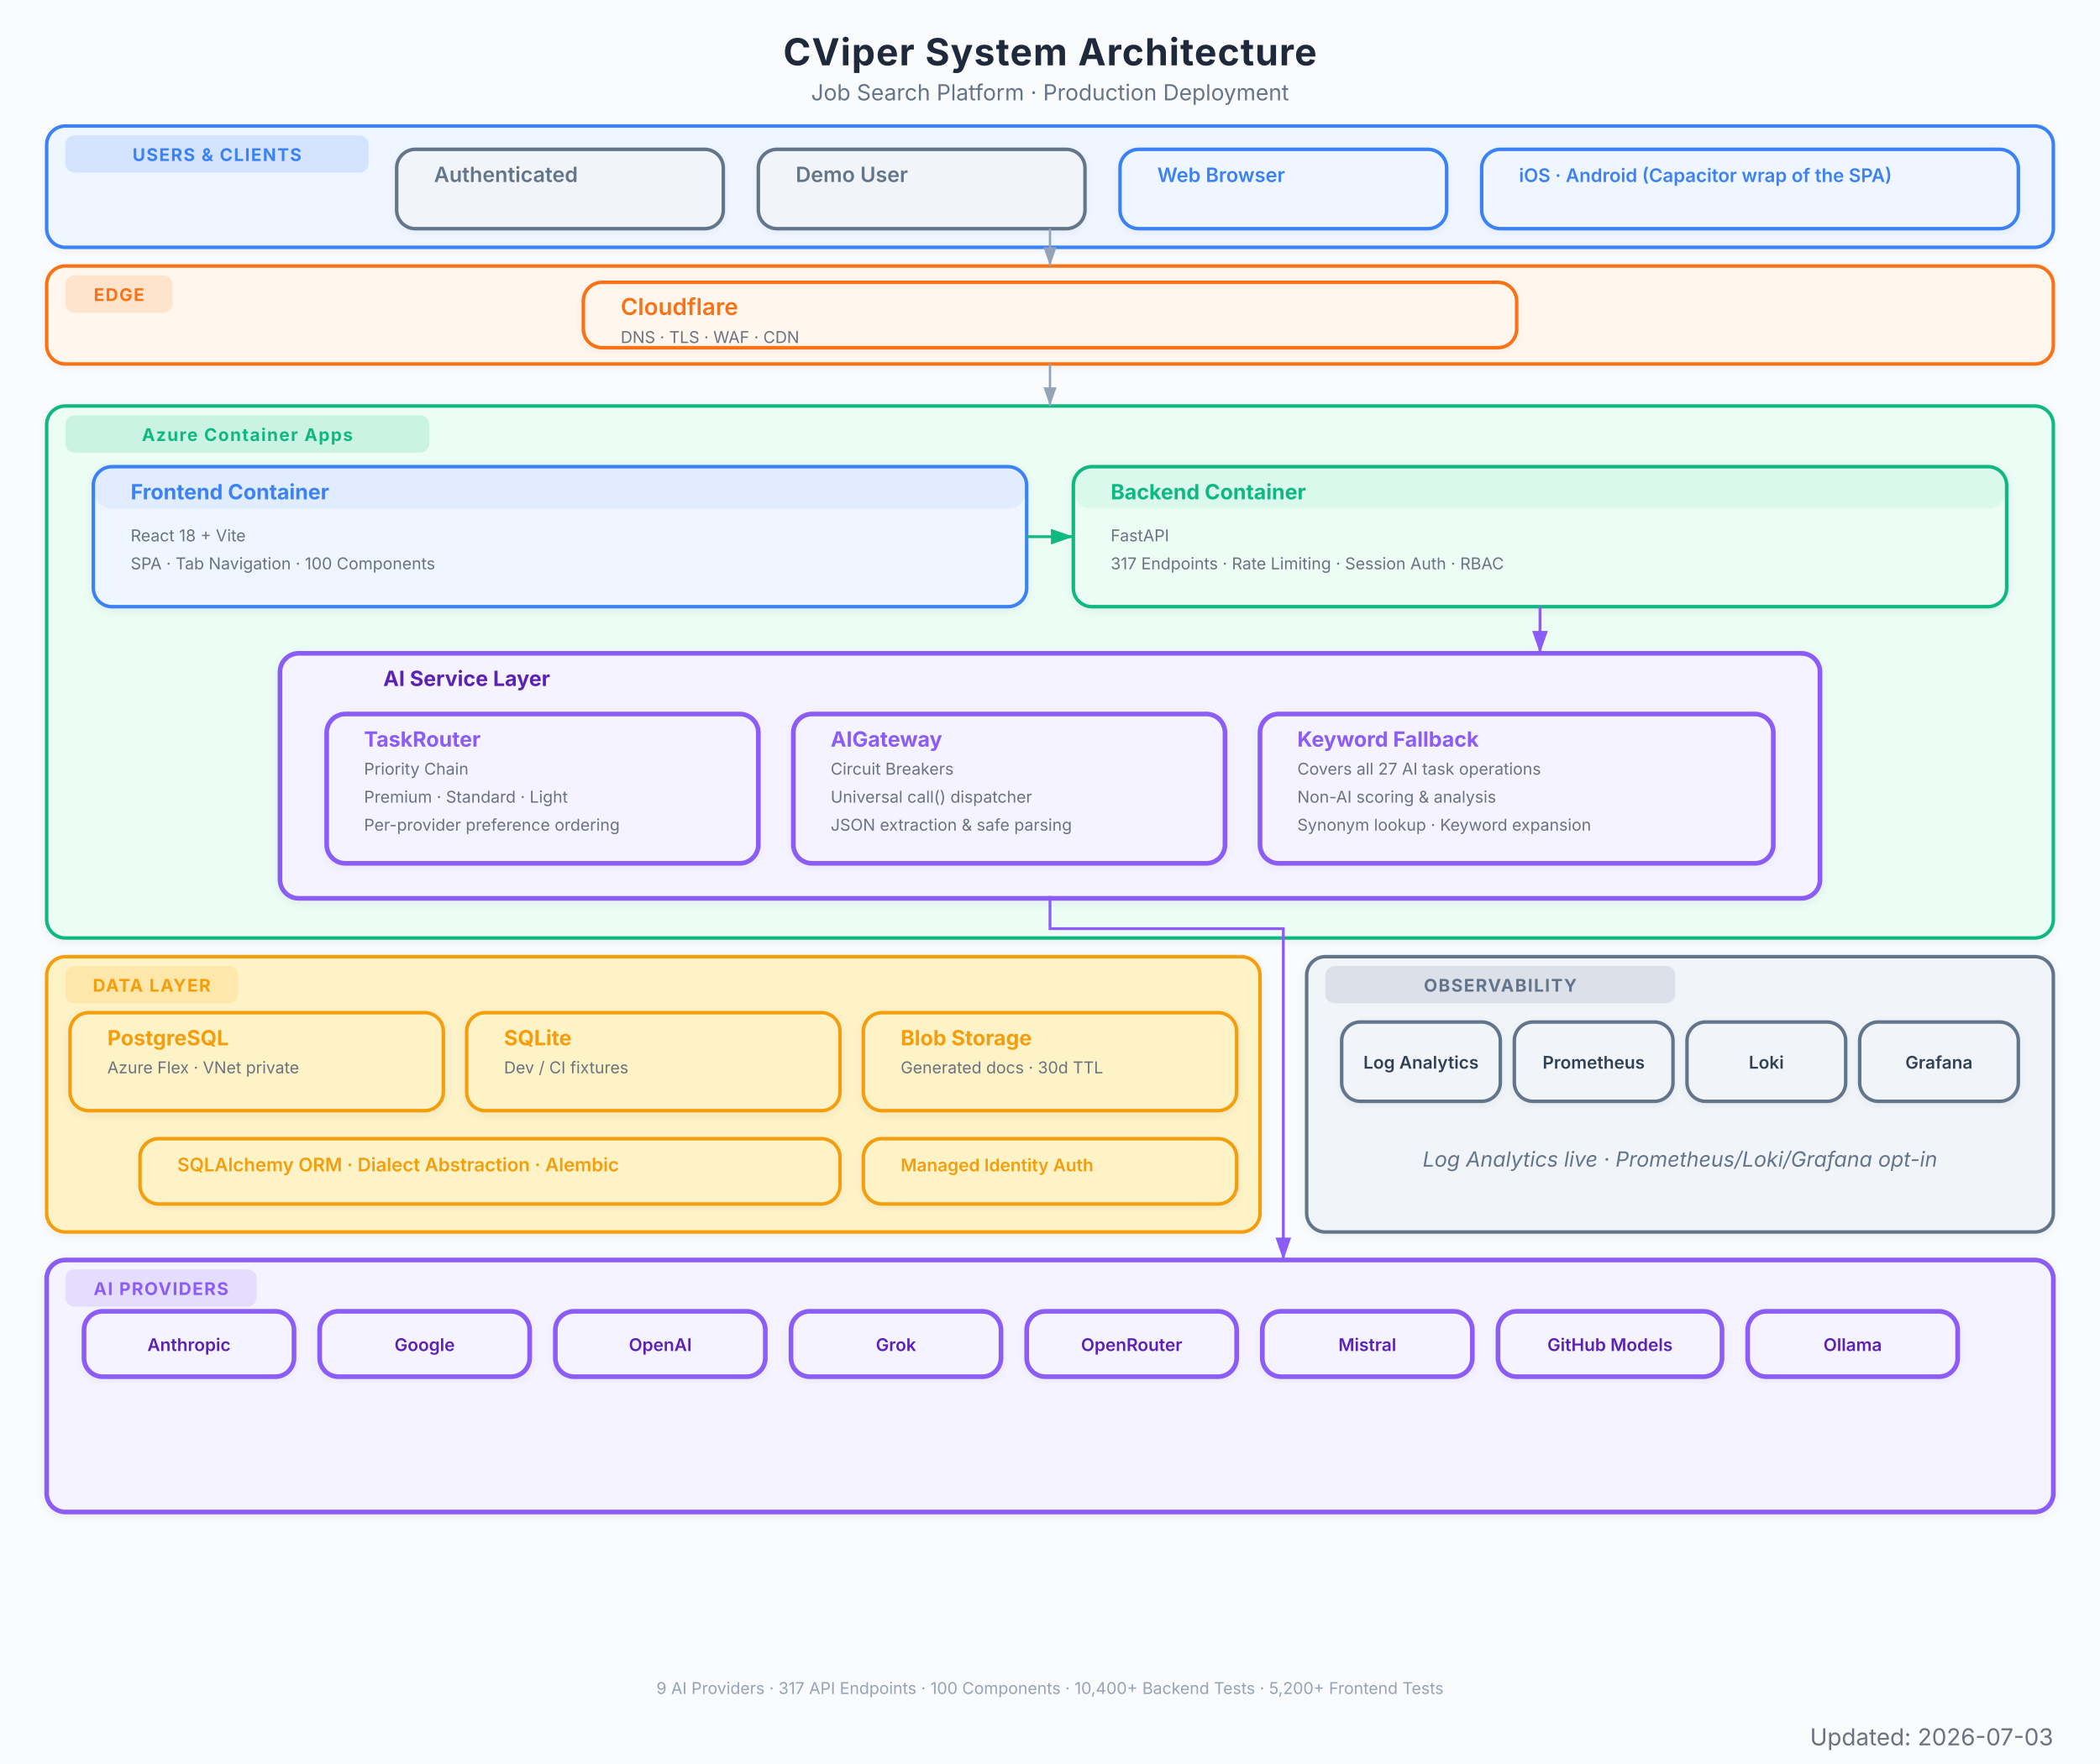
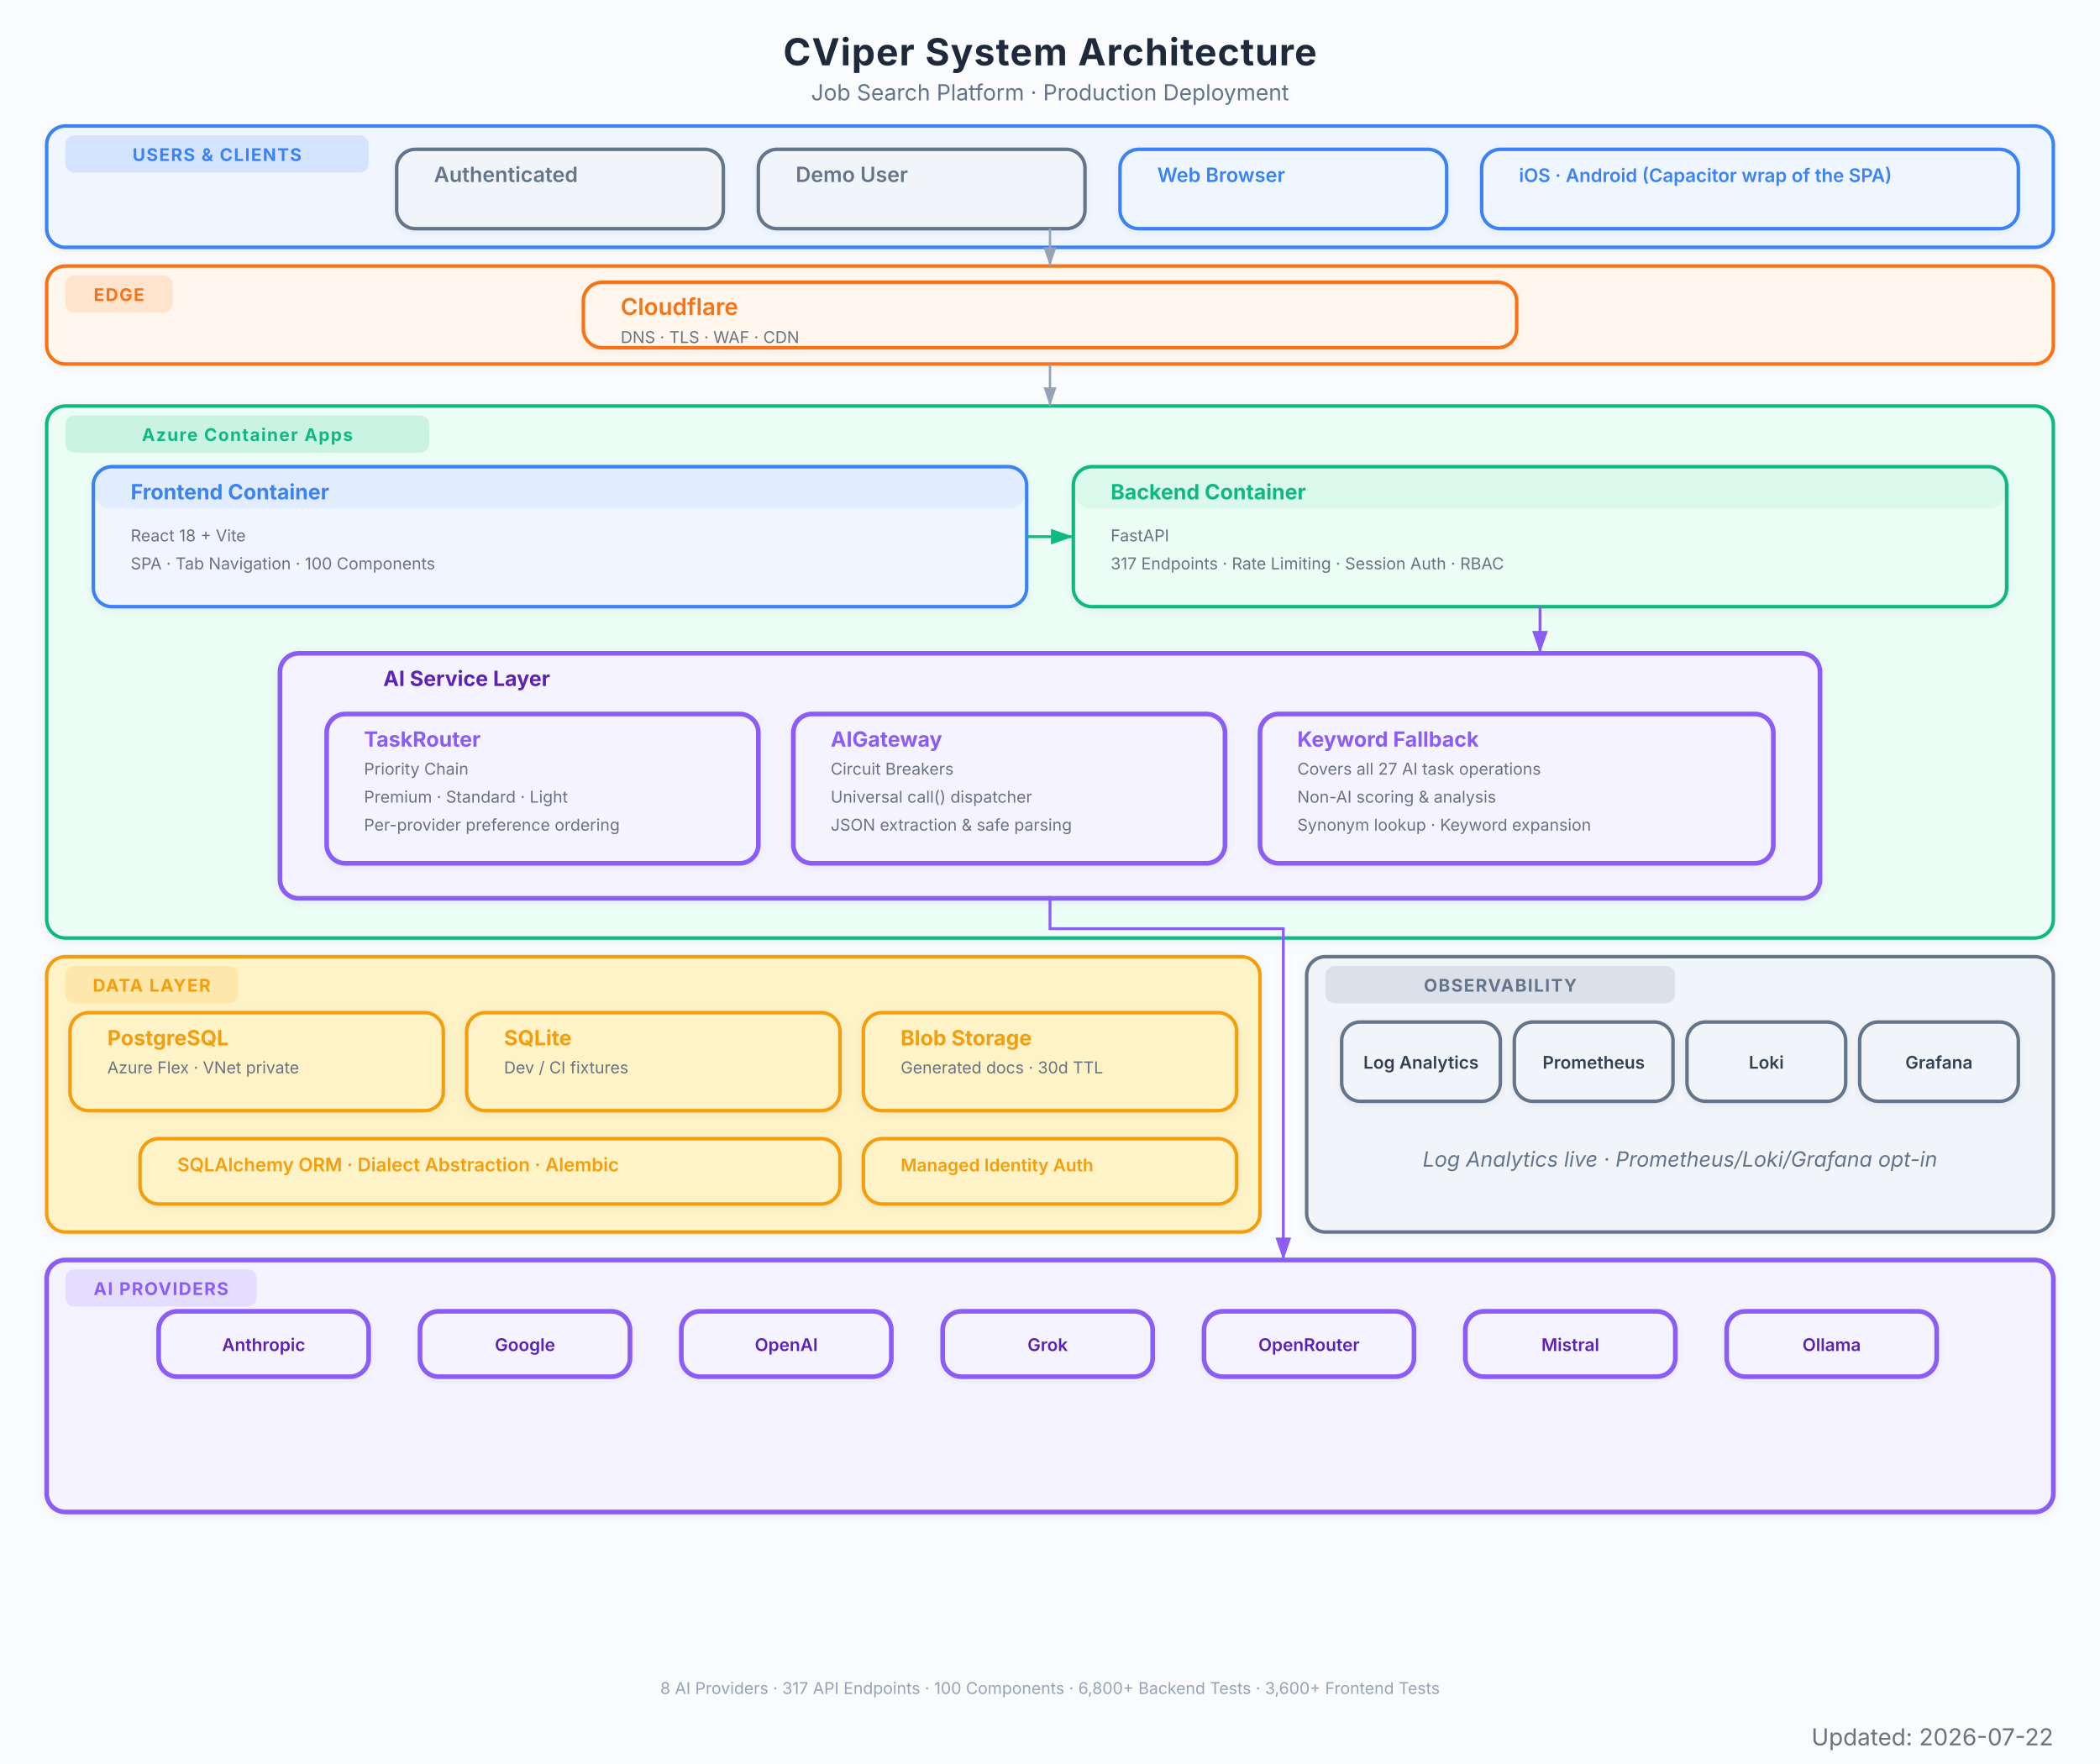
<svg xmlns="http://www.w3.org/2000/svg" viewBox="0 0 900 756" font-family="Inter, system-ui, -apple-system, sans-serif">
  <defs>
    <marker id="arrow" viewBox="0 0 10 7" refX="10" refY="3.5" markerWidth="8" markerHeight="6" orient="auto-start-reverse">
      <path d="M 0 0 L 10 3.5 L 0 7 z" fill="#94a3b8" />
    </marker>
    <marker id="arrow-red" viewBox="0 0 10 7" refX="10" refY="3.5" markerWidth="8" markerHeight="6" orient="auto-start-reverse">
      <path d="M 0 0 L 10 3.5 L 0 7 z" fill="#EF4444" />
    </marker>
    <marker id="arrow-blue" viewBox="0 0 10 7" refX="10" refY="3.5" markerWidth="8" markerHeight="6" orient="auto-start-reverse">
      <path d="M 0 0 L 10 3.5 L 0 7 z" fill="#3B82F6" />
    </marker>
    <marker id="arrow-green" viewBox="0 0 10 7" refX="10" refY="3.5" markerWidth="8" markerHeight="6" orient="auto-start-reverse">
      <path d="M 0 0 L 10 3.5 L 0 7 z" fill="#10B981" />
    </marker>
    <marker id="arrow-amber" viewBox="0 0 10 7" refX="10" refY="3.5" markerWidth="8" markerHeight="6" orient="auto-start-reverse">
      <path d="M 0 0 L 10 3.5 L 0 7 z" fill="#F97316" />
    </marker>
    <marker id="arrow-purple" viewBox="0 0 10 7" refX="10" refY="3.5" markerWidth="8" markerHeight="6" orient="auto-start-reverse">
      <path d="M 0 0 L 10 3.5 L 0 7 z" fill="#8B5CF6" />
    </marker>
    <filter id="shadow">
      <feDropShadow dx="0" dy="1" stdDeviation="2" flood-color="#000" flood-opacity="0.06" />
    </filter>
    <filter id="shadow-lg">
      <feDropShadow dx="0" dy="2" stdDeviation="3.5" flood-color="#000" flood-opacity="0.09" />
    </filter>
    <filter id="shadow-light">
      <feDropShadow dx="0" dy="1" stdDeviation="1.5" flood-color="#000" flood-opacity="0.05" />
    </filter>
  </defs>
  <rect width="900" height="756" fill="#fafbfc" />
  <text x="450" y="28" text-anchor="middle" font-size="16" font-weight="700" fill="#1e293b" letter-spacing="0.4">CViper System Architecture</text>
  <text x="450" y="43" text-anchor="middle" font-size="9.5" fill="#64748b">Job Search Platform  ·  Production Deployment</text>
  <g filter="url(#shadow-light)">
    <rect x="20" y="54" width="860" height="52" rx="8" fill="#eff6ff" stroke="#3B82F6" stroke-width="1.5" />
    <rect x="28" y="58" width="130" height="16" rx="4" fill="#3B82F6" opacity="0.15" />
    <text x="93" y="69" text-anchor="middle" font-size="7.5" font-weight="700" fill="#3B82F6" letter-spacing="0.5">USERS &amp; CLIENTS</text>
  </g>
  <g filter="url(#shadow-light)">
    <rect x="170" y="64" width="140" height="34" rx="8" fill="#f1f5f9" stroke="#64748b" stroke-width="1.5" />
    <rect x="170" y="64" width="140" height="0" rx="8" fill="#64748b" opacity="0.08" />
    <text x="186" y="78" font-size="9" font-weight="600" fill="#64748b">Authenticated</text>
  </g>
  <g filter="url(#shadow-light)">
    <rect x="325" y="64" width="140" height="34" rx="8" fill="#f1f5f9" stroke="#64748b" stroke-width="1.5" />
    <rect x="325" y="64" width="140" height="0" rx="8" fill="#64748b" opacity="0.08" />
    <text x="341" y="78" font-size="9" font-weight="600" fill="#64748b">Demo User</text>
  </g>
  <g filter="url(#shadow-light)">
    <rect x="480" y="64" width="140" height="34" rx="8" fill="#eff6ff" stroke="#3B82F6" stroke-width="1.5" />
    <rect x="480" y="64" width="140" height="0" rx="8" fill="#3B82F6" opacity="0.08" />
    <text x="496" y="78" font-size="8.5" font-weight="600" fill="#3B82F6">Web Browser</text>
  </g>
  <g filter="url(#shadow-light)">
    <rect x="635" y="64" width="230" height="34" rx="8" fill="#eff6ff" stroke="#3B82F6" stroke-width="1.5" />
    <rect x="635" y="64" width="230" height="0" rx="8" fill="#3B82F6" opacity="0.08" />
    <text x="651" y="78" font-size="8" font-weight="600" fill="#3B82F6">iOS · Android (Capacitor wrap of the SPA)</text>
  </g>
  <g filter="url(#shadow-light)">
    <rect x="20" y="114" width="860" height="42" rx="8" fill="#fff7ed" stroke="#F97316" stroke-width="1.5" />
    <rect x="28" y="118" width="46" height="16" rx="4" fill="#F97316" opacity="0.15" />
    <text x="51" y="129" text-anchor="middle" font-size="7.5" font-weight="700" fill="#F97316" letter-spacing="0.5">EDGE</text>
  </g>
  <g filter="url(#shadow-light)">
    <rect x="250" y="121" width="400" height="28" rx="8" fill="#fff7ed" stroke="#F97316" stroke-width="1.5" />
    <rect x="250" y="121" width="400" height="0" rx="8" fill="#F97316" opacity="0.08" />
    <text x="266" y="135" font-size="10" font-weight="600" fill="#F97316">Cloudflare</text>
    <text x="266" y="147" font-size="7" fill="#6b7280">DNS  ·  TLS  ·  WAF  ·  CDN</text>
  </g>
  <g filter="url(#shadow)">
    <rect x="20" y="174" width="860" height="228" rx="8" fill="#ecfdf5" stroke="#10B981" stroke-width="1.5" />
    <rect x="28" y="178" width="156" height="16" rx="4" fill="#10B981" opacity="0.15" />
    <text x="106" y="189" text-anchor="middle" font-size="7.5" font-weight="700" fill="#10B981" letter-spacing="0.5">Azure Container Apps</text>
  </g>
  <g filter="url(#shadow)">
    <rect x="40" y="200" width="400" height="60" rx="8" fill="#eff6ff" stroke="#3B82F6" stroke-width="1.5" />
    <rect x="40" y="200" width="400" height="18" rx="8" fill="#3B82F6" opacity="0.08" />
    <text x="56" y="214" font-size="9" font-weight="700" fill="#3B82F6">Frontend Container</text>
    <text x="56" y="232" font-size="7" fill="#6b7280">React 18 + Vite</text>
    <text x="56" y="244" font-size="7" fill="#6b7280">SPA  ·  Tab Navigation  ·  100 Components</text>
  </g>
  <g filter="url(#shadow)">
    <rect x="460" y="200" width="400" height="60" rx="8" fill="#ecfdf5" stroke="#10B981" stroke-width="1.5" />
    <rect x="460" y="200" width="400" height="18" rx="8" fill="#10B981" opacity="0.08" />
    <text x="476" y="214" font-size="9" font-weight="700" fill="#10B981">Backend Container</text>
    <text x="476" y="232" font-size="7" fill="#6b7280">FastAPI</text>
    <text x="476" y="244" font-size="7" fill="#6b7280">317 Endpoints  ·  Rate Limiting  ·  Session Auth  ·  RBAC</text>
  </g>
  <g filter="url(#shadow)">
    <rect x="120" y="280" width="660" height="105" rx="8" fill="#f5f3ff" stroke="#8B5CF6" stroke-width="2" />
    <text x="200" y="294" text-anchor="middle" font-size="9" font-weight="700" fill="#5b21b6">AI Service Layer</text>
  </g>
  <g filter="url(#shadow-light)">
    <rect x="140" y="306" width="185" height="64" rx="8" fill="#f5f3ff" stroke="#8B5CF6" stroke-width="2" />
    <rect x="140" y="306" width="185" height="0" rx="8" fill="#8B5CF6" opacity="0.08" />
    <text x="156" y="320" font-size="9" font-weight="700" fill="#8B5CF6">TaskRouter</text>
    <text x="156" y="332" font-size="7" fill="#6b7280">Priority Chain</text>
    <text x="156" y="344" font-size="7" fill="#6b7280">Premium  ·  Standard  ·  Light</text>
    <text x="156" y="356" font-size="7" fill="#6b7280">Per-provider preference ordering</text>
  </g>
  <g filter="url(#shadow-light)">
    <rect x="340" y="306" width="185" height="64" rx="8" fill="#f5f3ff" stroke="#8B5CF6" stroke-width="2" />
    <rect x="340" y="306" width="185" height="0" rx="8" fill="#8B5CF6" opacity="0.08" />
    <text x="356" y="320" font-size="9" font-weight="700" fill="#8B5CF6">AIGateway</text>
    <text x="356" y="332" font-size="7" fill="#6b7280">Circuit Breakers</text>
    <text x="356" y="344" font-size="7" fill="#6b7280">Universal call() dispatcher</text>
    <text x="356" y="356" font-size="7" fill="#6b7280">JSON extraction &amp; safe parsing</text>
  </g>
  <g filter="url(#shadow-light)">
    <rect x="540" y="306" width="220" height="64" rx="8" fill="#f5f3ff" stroke="#8B5CF6" stroke-width="2" />
    <rect x="540" y="306" width="220" height="0" rx="8" fill="#8B5CF6" opacity="0.08" />
    <text x="556" y="320" font-size="9" font-weight="700" fill="#8B5CF6">Keyword Fallback</text>
    <text x="556" y="332" font-size="7" fill="#6b7280">Covers all 27 AI task operations</text>
    <text x="556" y="344" font-size="7" fill="#6b7280">Non-AI scoring &amp; analysis</text>
    <text x="556" y="356" font-size="7" fill="#6b7280">Synonym lookup · Keyword expansion</text>
  </g>
  <g filter="url(#shadow)">
    <rect x="20" y="410" width="520" height="118" rx="8" fill="#fef3c7" stroke="#F59E0B" stroke-width="1.5" />
    <rect x="28" y="414" width="74" height="16" rx="4" fill="#F59E0B" opacity="0.15" />
    <text x="65" y="425" text-anchor="middle" font-size="7.5" font-weight="700" fill="#F59E0B" letter-spacing="0.5">DATA LAYER</text>
  </g>
  <g filter="url(#shadow)">
    <rect x="30" y="434" width="160" height="42" rx="8" fill="#fef3c7" stroke="#F59E0B" stroke-width="1.5" />
    <rect x="30" y="434" width="160" height="0" rx="8" fill="#F59E0B" opacity="0" />
    <text x="46" y="448" font-size="9" font-weight="700" fill="#F59E0B">PostgreSQL</text>
    <text x="46" y="460" font-size="7" fill="#6b7280">Azure Flex · VNet private</text>
  </g>
  <g filter="url(#shadow)">
    <rect x="200" y="434" width="160" height="42" rx="8" fill="#fef3c7" stroke="#F59E0B" stroke-width="1.5" />
    <rect x="200" y="434" width="160" height="0" rx="8" fill="#F59E0B" opacity="0" />
    <text x="216" y="448" font-size="9" font-weight="700" fill="#F59E0B">SQLite</text>
    <text x="216" y="460" font-size="7" fill="#6b7280">Dev / CI fixtures</text>
  </g>
  <g filter="url(#shadow)">
    <rect x="370" y="434" width="160" height="42" rx="8" fill="#fef3c7" stroke="#F59E0B" stroke-width="1.5" />
    <rect x="370" y="434" width="160" height="0" rx="8" fill="#F59E0B" opacity="0" />
    <text x="386" y="448" font-size="9" font-weight="700" fill="#F59E0B">Blob Storage</text>
    <text x="386" y="460" font-size="7" fill="#6b7280">Generated docs  ·  30d TTL</text>
  </g>
  <g filter="url(#shadow-light)">
    <rect x="60" y="488" width="300" height="28" rx="8" fill="#fef3c7" stroke="#F59E0B" stroke-width="1.5" />
    <rect x="60" y="488" width="300" height="0" rx="8" fill="#F59E0B" opacity="0" />
    <text x="76" y="502" font-size="8" font-weight="600" fill="#F59E0B">SQLAlchemy ORM  ·  Dialect Abstraction  ·  Alembic</text>
  </g>
  <g filter="url(#shadow-light)">
    <rect x="370" y="488" width="160" height="28" rx="8" fill="#fef3c7" stroke="#F59E0B" stroke-width="1.5" />
    <rect x="370" y="488" width="160" height="0" rx="8" fill="#F59E0B" opacity="0" />
    <text x="386" y="502" font-size="7.5" font-weight="600" fill="#F59E0B">Managed Identity Auth</text>
  </g>
  <g filter="url(#shadow)">
    <rect x="20" y="540" width="860" height="108" rx="8" fill="#f5f3ff" stroke="#8B5CF6" stroke-width="2" />
    <rect x="28" y="544" width="82" height="16" rx="4" fill="#8B5CF6" opacity="0.15" />
    <text x="69" y="555" text-anchor="middle" font-size="7.5" font-weight="700" fill="#8B5CF6" letter-spacing="0.5">AI PROVIDERS</text>
  </g>
  <g filter="url(#shadow-light)">
-     <rect x="36" y="562" width="90" height="28" rx="8" fill="#f5f3ff" stroke="#8B5CF6" stroke-width="2" />
-     <text x="81" y="579" text-anchor="middle" font-size="7.5" font-weight="600" fill="#5b21b6">Anthropic</text>
-   </g>
-   <g filter="url(#shadow-light)">
-     <rect x="137" y="562" width="90" height="28" rx="8" fill="#f5f3ff" stroke="#8B5CF6" stroke-width="2" />
-     <text x="182" y="579" text-anchor="middle" font-size="7.5" font-weight="600" fill="#5b21b6">Google</text>
-   </g>
-   <g filter="url(#shadow-light)">
-     <rect x="238" y="562" width="90" height="28" rx="8" fill="#f5f3ff" stroke="#8B5CF6" stroke-width="2" />
-     <text x="283" y="579" text-anchor="middle" font-size="7.5" font-weight="600" fill="#5b21b6">OpenAI</text>
-   </g>
-   <g filter="url(#shadow-light)">
-     <rect x="339" y="562" width="90" height="28" rx="8" fill="#f5f3ff" stroke="#8B5CF6" stroke-width="2" />
-     <text x="384" y="579" text-anchor="middle" font-size="7.5" font-weight="600" fill="#5b21b6">Grok</text>
-   </g>
-   <g filter="url(#shadow-light)">
-     <rect x="440" y="562" width="90" height="28" rx="8" fill="#f5f3ff" stroke="#8B5CF6" stroke-width="2" />
-     <text x="485" y="579" text-anchor="middle" font-size="7.5" font-weight="600" fill="#5b21b6">OpenRouter</text>
-   </g>
-   <g filter="url(#shadow-light)">
-     <rect x="541" y="562" width="90" height="28" rx="8" fill="#f5f3ff" stroke="#8B5CF6" stroke-width="2" />
-     <text x="586" y="579" text-anchor="middle" font-size="7.5" font-weight="600" fill="#5b21b6">Mistral</text>
-   </g>
-   <g filter="url(#shadow-light)">
-     <rect x="642" y="562" width="96" height="28" rx="8" fill="#f5f3ff" stroke="#8B5CF6" stroke-width="2" />
-     <text x="690" y="579" text-anchor="middle" font-size="7.5" font-weight="600" fill="#5b21b6">GitHub Models</text>
-   </g>
-   <g filter="url(#shadow-light)">
-     <rect x="749" y="562" width="90" height="28" rx="8" fill="#f5f3ff" stroke="#8B5CF6" stroke-width="2" />
-     <text x="794" y="579" text-anchor="middle" font-size="7.5" font-weight="600" fill="#5b21b6">Ollama</text>
+     <rect x="68" y="562" width="90" height="28" rx="8" fill="#f5f3ff" stroke="#8B5CF6" stroke-width="2" />
+     <text x="113" y="579" text-anchor="middle" font-size="7.5" font-weight="600" fill="#5b21b6">Anthropic</text>
+   </g>
+   <g filter="url(#shadow-light)">
+     <rect x="180" y="562" width="90" height="28" rx="8" fill="#f5f3ff" stroke="#8B5CF6" stroke-width="2" />
+     <text x="225" y="579" text-anchor="middle" font-size="7.5" font-weight="600" fill="#5b21b6">Google</text>
+   </g>
+   <g filter="url(#shadow-light)">
+     <rect x="292" y="562" width="90" height="28" rx="8" fill="#f5f3ff" stroke="#8B5CF6" stroke-width="2" />
+     <text x="337" y="579" text-anchor="middle" font-size="7.5" font-weight="600" fill="#5b21b6">OpenAI</text>
+   </g>
+   <g filter="url(#shadow-light)">
+     <rect x="404" y="562" width="90" height="28" rx="8" fill="#f5f3ff" stroke="#8B5CF6" stroke-width="2" />
+     <text x="449" y="579" text-anchor="middle" font-size="7.5" font-weight="600" fill="#5b21b6">Grok</text>
+   </g>
+   <g filter="url(#shadow-light)">
+     <rect x="516" y="562" width="90" height="28" rx="8" fill="#f5f3ff" stroke="#8B5CF6" stroke-width="2" />
+     <text x="561" y="579" text-anchor="middle" font-size="7.5" font-weight="600" fill="#5b21b6">OpenRouter</text>
+   </g>
+   <g filter="url(#shadow-light)">
+     <rect x="628" y="562" width="90" height="28" rx="8" fill="#f5f3ff" stroke="#8B5CF6" stroke-width="2" />
+     <text x="673" y="579" text-anchor="middle" font-size="7.5" font-weight="600" fill="#5b21b6">Mistral</text>
+   </g>
+   <g filter="url(#shadow-light)">
+     <rect x="740" y="562" width="90" height="28" rx="8" fill="#f5f3ff" stroke="#8B5CF6" stroke-width="2" />
+     <text x="785" y="579" text-anchor="middle" font-size="7.5" font-weight="600" fill="#5b21b6">Ollama</text>
  </g>
  <g filter="url(#shadow)">
    <rect x="560" y="410" width="320" height="118" rx="8" fill="#f1f5f9" stroke="#64748b" stroke-width="1.5" />
    <rect x="568" y="414" width="150" height="16" rx="4" fill="#64748b" opacity="0.15" />
    <text x="643" y="425" text-anchor="middle" font-size="7.5" font-weight="700" fill="#64748b" letter-spacing="0.5">OBSERVABILITY</text>
    <text x="720" y="500" text-anchor="middle" font-size="9" fill="#64748b" font-style="italic">Log Analytics live · Prometheus/Loki/Grafana opt-in</text>
  </g>
  <g filter="url(#shadow-light)">
    <rect x="575" y="438" width="68" height="34" rx="8" fill="#f1f5f9" stroke="#64748b" stroke-width="1.5" />
    <text x="609" y="458" text-anchor="middle" font-size="7.5" font-weight="600" fill="#334155">Log Analytics</text>
  </g>
  <g filter="url(#shadow-light)">
    <rect x="649" y="438" width="68" height="34" rx="8" fill="#f1f5f9" stroke="#64748b" stroke-width="1.5" />
    <text x="683" y="458" text-anchor="middle" font-size="7.5" font-weight="600" fill="#334155">Prometheus</text>
  </g>
  <g filter="url(#shadow-light)">
    <rect x="723" y="438" width="68" height="34" rx="8" fill="#f1f5f9" stroke="#64748b" stroke-width="1.5" />
    <text x="757" y="458" text-anchor="middle" font-size="7.5" font-weight="600" fill="#334155">Loki</text>
  </g>
  <g filter="url(#shadow-light)">
    <rect x="797" y="438" width="68" height="34" rx="8" fill="#f1f5f9" stroke="#64748b" stroke-width="1.5" />
    <text x="831" y="458" text-anchor="middle" font-size="7.5" font-weight="600" fill="#334155">Grafana</text>
  </g>
  <path d="M 450 98 L 450 114" stroke="#94a3b8" stroke-width="1.0" fill="none" marker-end="url(#arrow)" />
  <path d="M 450 156 L 450 174" stroke="#94a3b8" stroke-width="1.0" fill="none" marker-end="url(#arrow)" />
  <path d="M 440 230 L 460 230" stroke="#10B981" stroke-width="1.2" fill="none" marker-end="url(#arrow-green)" />
  <path d="M 660 260 L 660 280" stroke="#8B5CF6" stroke-width="1.2" fill="none" marker-end="url(#arrow-purple)" />
  <path d="M 450 384 L 450 398 L 550 398 L 550 532 L 550 540" stroke="#8B5CF6" stroke-width="1.2" fill="none" marker-end="url(#arrow-purple)" />
-   <text x="450" y="726" text-anchor="middle" font-size="7" fill="#94a3b8">9 AI Providers  ·  317 API Endpoints  ·  100 Components  ·  10,400+ Backend Tests  ·  5,200+ Frontend Tests</text>
-   <text x="880" y="748" text-anchor="end" font-size="10" fill="#6B7280">Updated: 2026-07-03</text>
+   <text x="450" y="726" text-anchor="middle" font-size="7" fill="#94a3b8">8 AI Providers  ·  317 API Endpoints  ·  100 Components  ·  6,800+ Backend Tests  ·  3,600+ Frontend Tests</text>
+   <text x="880" y="748" text-anchor="end" font-size="10" fill="#6B7280">Updated: 2026-07-22</text>
</svg>
